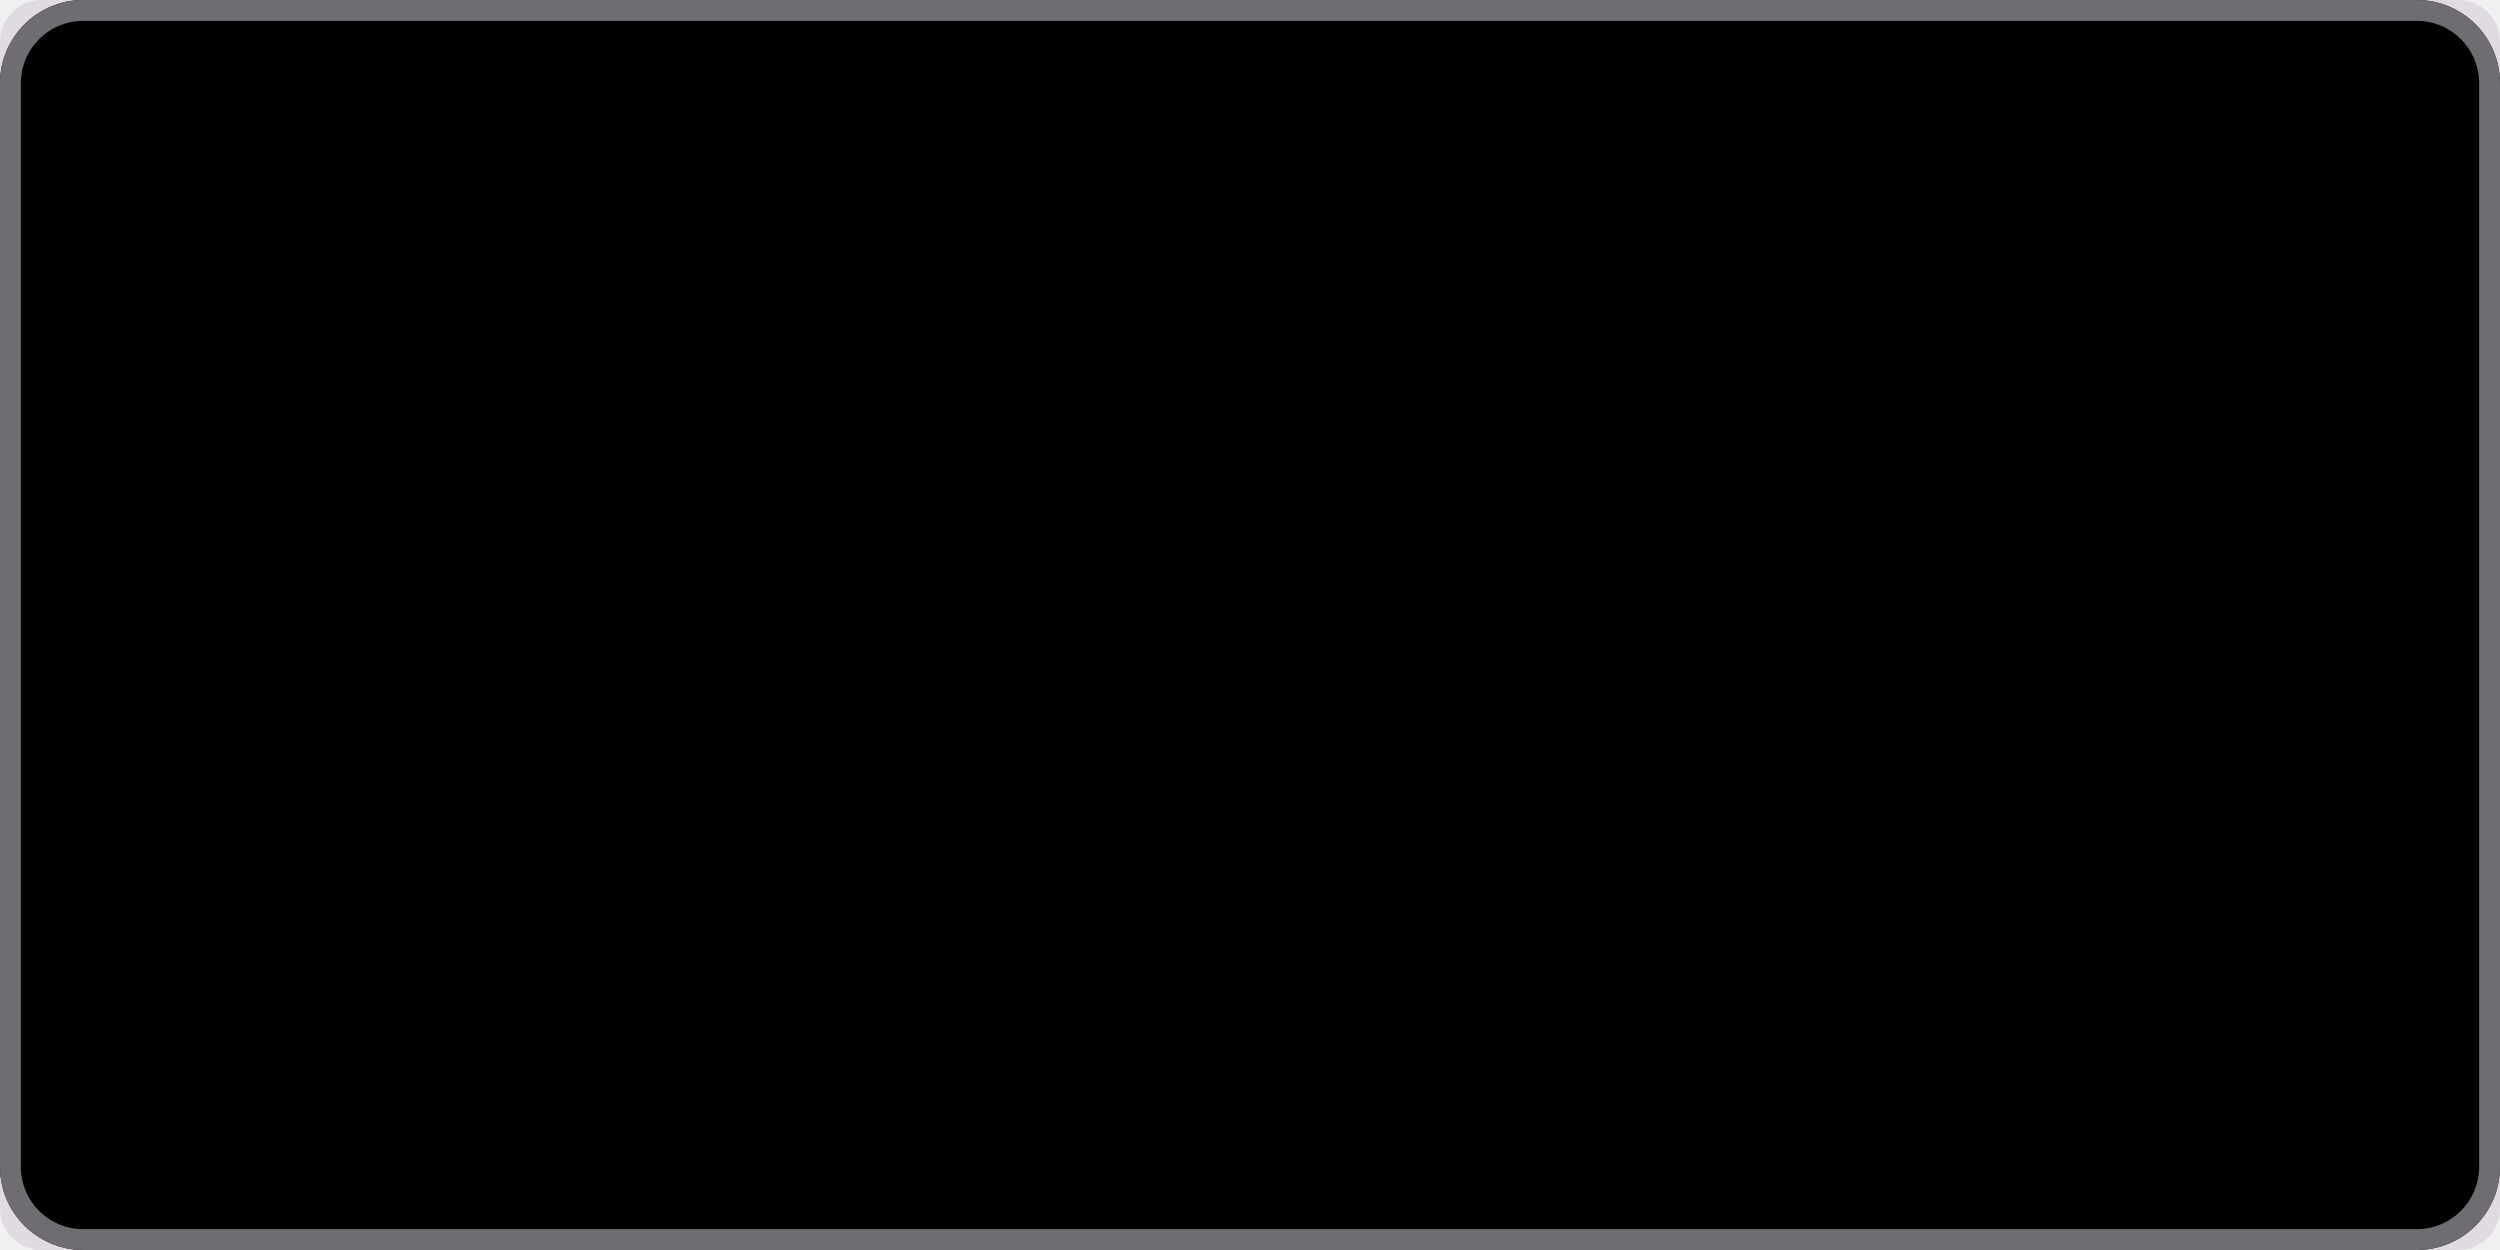
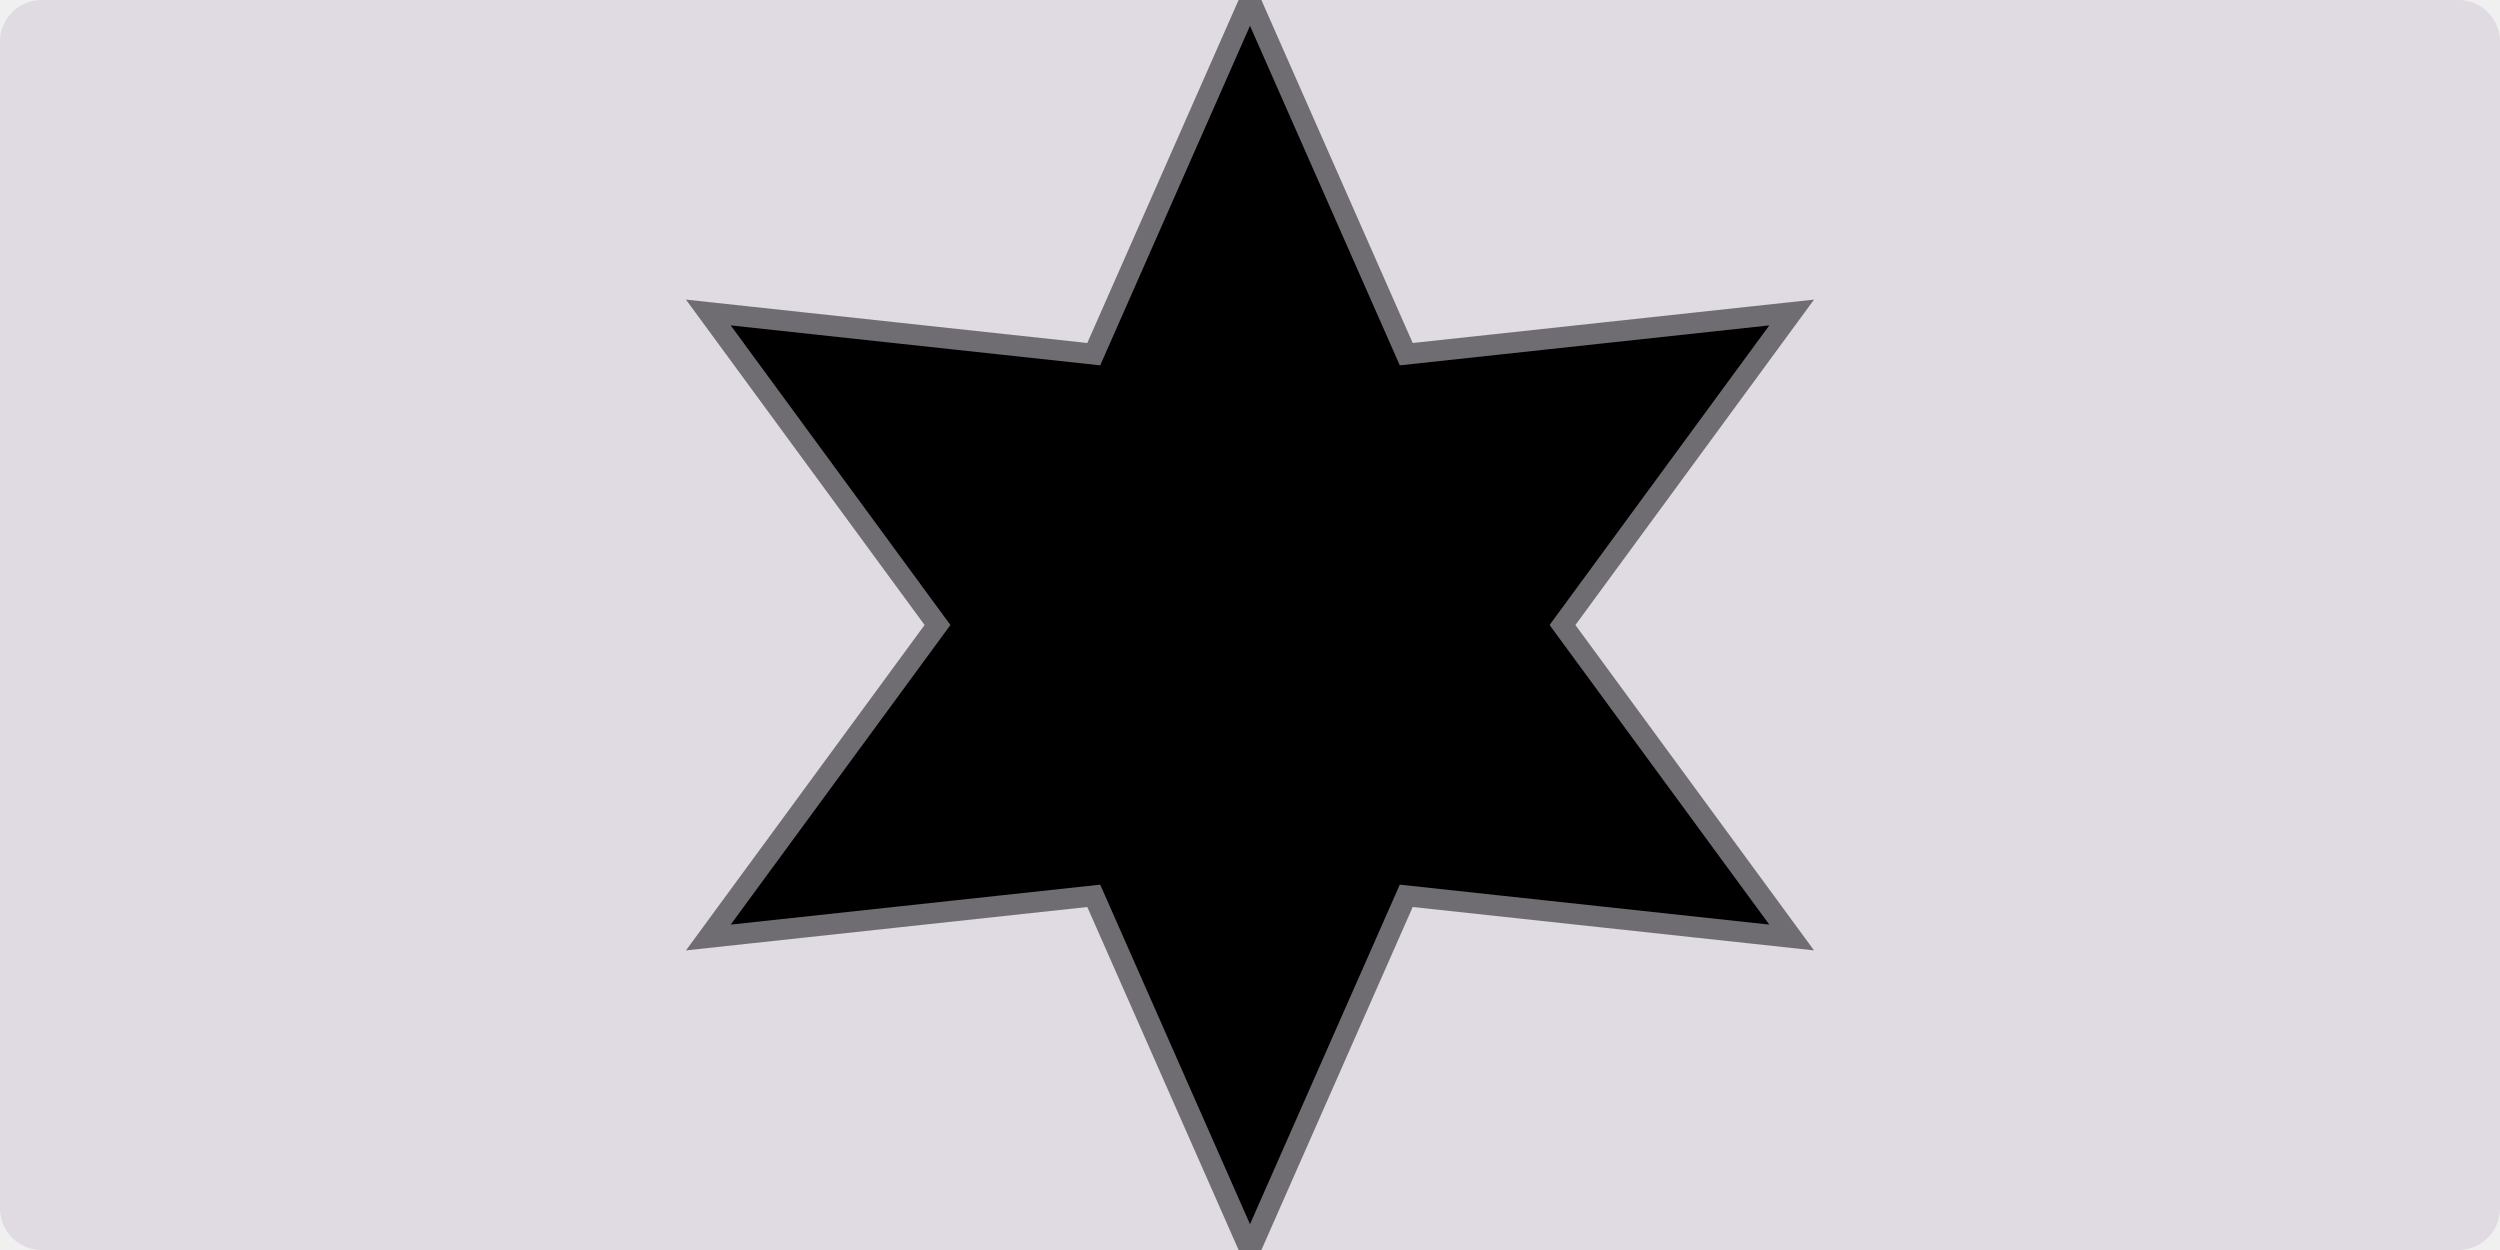
<svg xmlns="http://www.w3.org/2000/svg" width="240" height="120" viewBox="0 0 240 120">
  <rect x="0" y="0" width="240" height="120" fill="rgba(240,240,240,1.00)" />
  <rect x="0" y="0" width="240" height="120" rx="4" ry="4" fill="rgba(224,218,227,1.00)" />
-   <rect x="0" y="0" width="240" height="120" rx="8" ry="8" fill="rgba(0,0,0,1.00)" />
-   <rect x="1" y="1" width="238" height="118" rx="7" ry="7" fill="none" stroke="rgba(112,109,114,1.00)" stroke-width="2" />
+   <path d="M 120 0 L 135 34 L 172 30 L 150 60 L 172 90 L 135 86 L 120 120 L 105 86 L 68 90 L 90 60 L 68 30 L 105 34 Z" fill="rgba(0,0,0,1.00)" stroke="none" stroke-width="0" />
+   <path d="M 120 0 L 135 34 L 172 30 L 150 60 L 172 90 L 135 86 L 120 120 L 105 86 L 68 90 L 90 60 L 68 30 L 105 34 Z" fill="none" stroke="rgba(112,109,114,1.00)" stroke-width="2" />
</svg>
